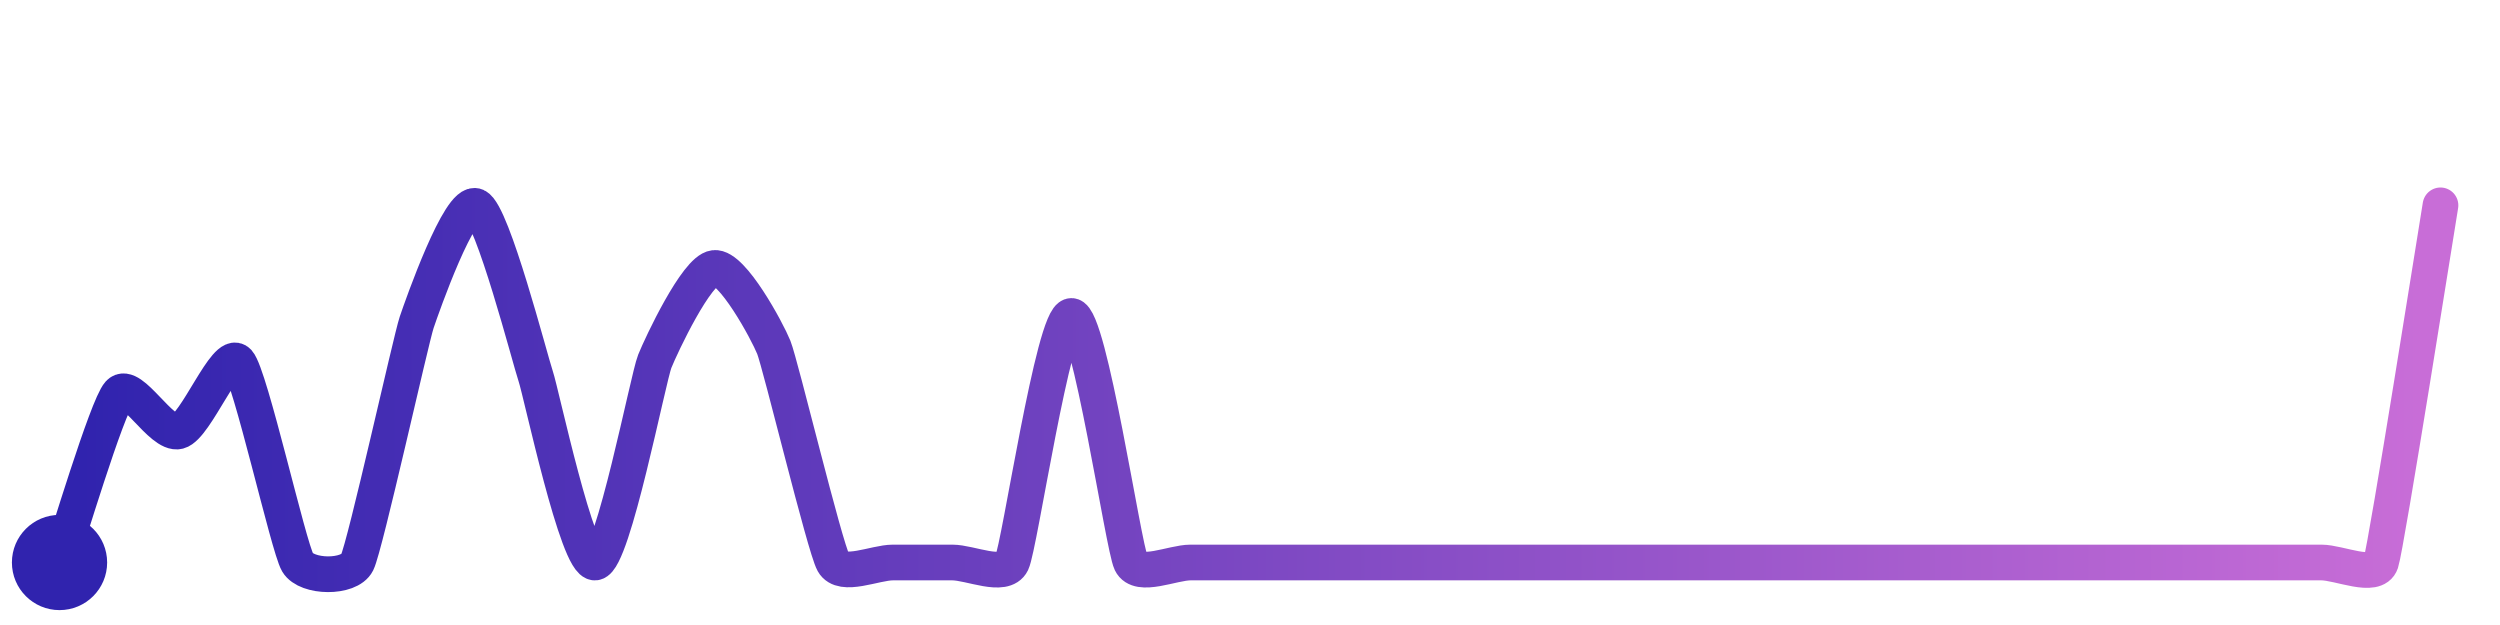
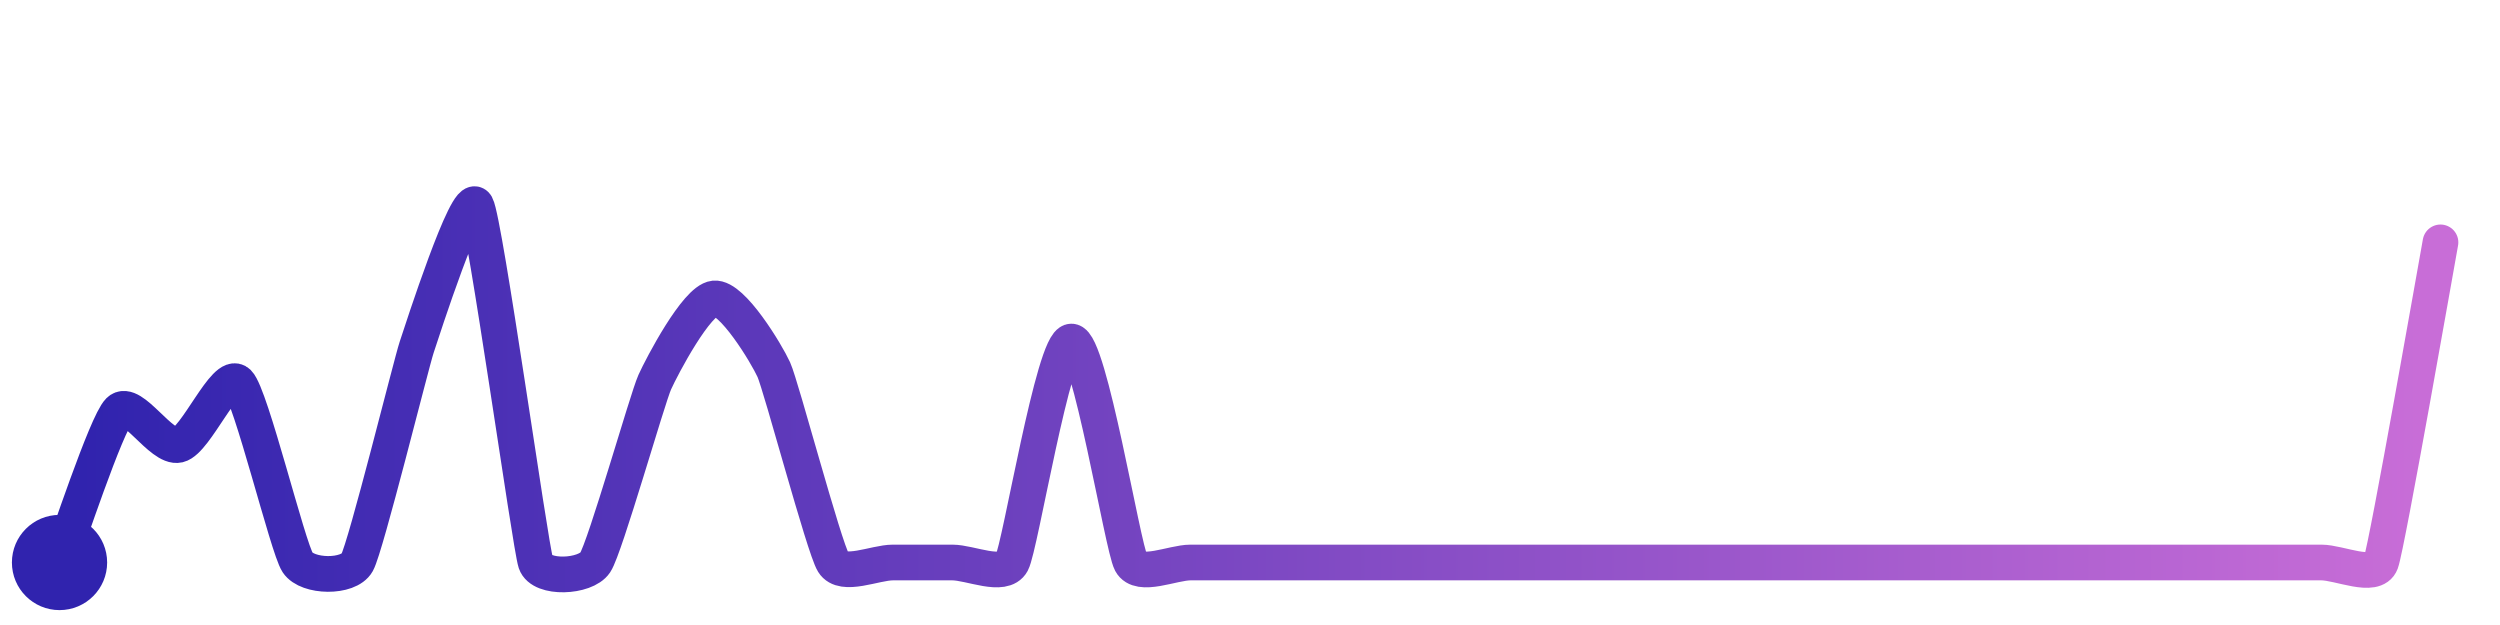
<svg xmlns="http://www.w3.org/2000/svg" width="200" height="50" viewBox="0 0 210 50">
  <defs>
    <linearGradient id="stroke" x1="0%" y1="0%" x2="100%" y2="0%">
      <stop stop-color="#3023AE" offset="0%" />
      <stop stop-color="#C86DD7" offset="100%" />
    </linearGradient>
  </defs>
-   <path stroke="url(#stroke)" stroke-width="3" stroke-linejoin="round" stroke-linecap="round" d="M5.00 46 C 5.50 44.59, 8.99 32.90, 10.00 31.79 S 13.55 35.36, 15.00 34.98 S 18.99 28.04, 20.00 29.15 S 24.23 44.71, 25.00 46.00 S 29.33 47.34, 30.00 46.00 S 34.52 27.25, 35.00 25.83 S 38.63 15.45, 40.00 16.07 S 44.52 28.94, 45.00 30.36 S 48.51 46.19, 50.00 46.00 S 54.44 30.49, 55.00 29.10 S 58.51 21.44, 60.00 21.26 S 64.44 26.54, 65.00 27.93 S 69.27 44.69, 70.00 46.00 S 73.50 46.00, 75.00 46.00 S 78.50 46.00, 80.00 46.00 S 84.35 47.35, 85.00 46.00 S 88.50 25.29, 90.00 25.29 S 94.35 44.65, 95.00 46.00 S 98.50 46.00, 100.00 46.00 S 103.50 46.00, 105.00 46.00 S 108.50 46.00, 110.00 46.00 S 113.50 46.00, 115.00 46.00 S 118.50 46.00, 120.00 46.00 S 123.50 46.00, 125.00 46.00 S 128.50 46.00, 130.00 46.00 S 133.50 46.00, 135.00 46.00 S 138.50 46.00, 140.00 46.00 S 143.50 46.00, 145.00 46.00 S 148.50 46.00, 150.00 46.00 S 153.50 46.00, 155.00 46.00 S 158.50 46.00, 160.00 46.00 S 163.50 46.00, 165.00 46.00 S 168.50 46.00, 170.00 46.00 S 173.50 46.00, 175.00 46.00 S 178.50 46.00, 180.00 46.00 S 183.50 46.00, 185.00 46.00 S 188.50 46.00, 190.00 46.00 S 193.50 46.00, 195.00 46.00 S 199.53 47.42, 200.00 46.00 S 204.75 17.48, 205.00 16.00" fill="none">
-     <animate attributeName="stroke-dashoffset" from="365.464" to="0" dur="2.2s" />
-     <animate attributeName="stroke-dasharray" from="365.464" to="365.464" />
+   <path stroke="url(#stroke)" stroke-width="3" stroke-linejoin="round" stroke-linecap="round" d="M5.00 46 C 5.55 44.60, 8.93 34.32, 10.00 33.26 S 13.54 36.47, 15.00 36.12 S 18.93 29.84, 20.00 30.89 S 24.17 44.75, 25.00 46.00 S 29.27 47.31, 30.00 46.00 S 34.53 29.34, 35.00 27.92 S 39.27 14.69, 40.00 16.00 S 44.53 44.58, 45.00 46.00 S 49.17 47.25, 50.00 46.00 S 54.38 32.22, 55.00 30.85 S 58.51 23.98, 60.00 23.82 S 64.38 28.44, 65.00 29.80 S 69.21 44.72, 70.00 46.00 S 73.50 46.00, 75.00 46.00 S 78.50 46.00, 80.00 46.00 S 84.29 47.32, 85.00 46.00 S 88.50 27.44, 90.00 27.44 S 94.29 44.68, 95.00 46.00 S 98.50 46.00, 100.00 46.00 S 103.50 46.00, 105.00 46.00 S 108.50 46.00, 110.00 46.00 S 113.50 46.00, 115.00 46.00 S 118.50 46.00, 120.00 46.00 S 123.50 46.00, 125.00 46.00 S 128.50 46.00, 130.00 46.00 S 133.50 46.00, 135.00 46.00 S 138.50 46.00, 140.00 46.00 S 143.50 46.00, 145.00 46.00 S 148.50 46.00, 150.00 46.00 S 153.50 46.00, 155.00 46.00 S 158.50 46.00, 160.00 46.00 S 163.50 46.00, 165.00 46.00 S 168.50 46.00, 170.00 46.00 S 173.50 46.00, 175.00 46.00 S 178.50 46.00, 180.00 46.00 S 183.50 46.00, 185.00 46.00 S 188.50 46.00, 190.00 46.00 S 193.50 46.00, 195.00 46.00 S 199.48 47.41, 200.00 46.00 S 204.73 20.58, 205.00 19.11" fill="none">
+     <animate attributeName="stroke-dashoffset" from="353.841" to="0" dur="2.2s" />
+     <animate attributeName="stroke-dasharray" from="353.841" to="353.841" />
  </path>
  <circle r="4" cx="5" cy="46" fill="#3023AE" />
-   <circle r="4" cx="205" cy="16" fill="#C86DD7" opacity="0">
+   <circle r="4" cx="205" cy="19.107" fill="#C86DD7" opacity="0">
    <animate attributeName="opacity" from="0" to="1" dur="0.1s" begin="2.2s" fill="freeze" />
  </circle>
</svg>
